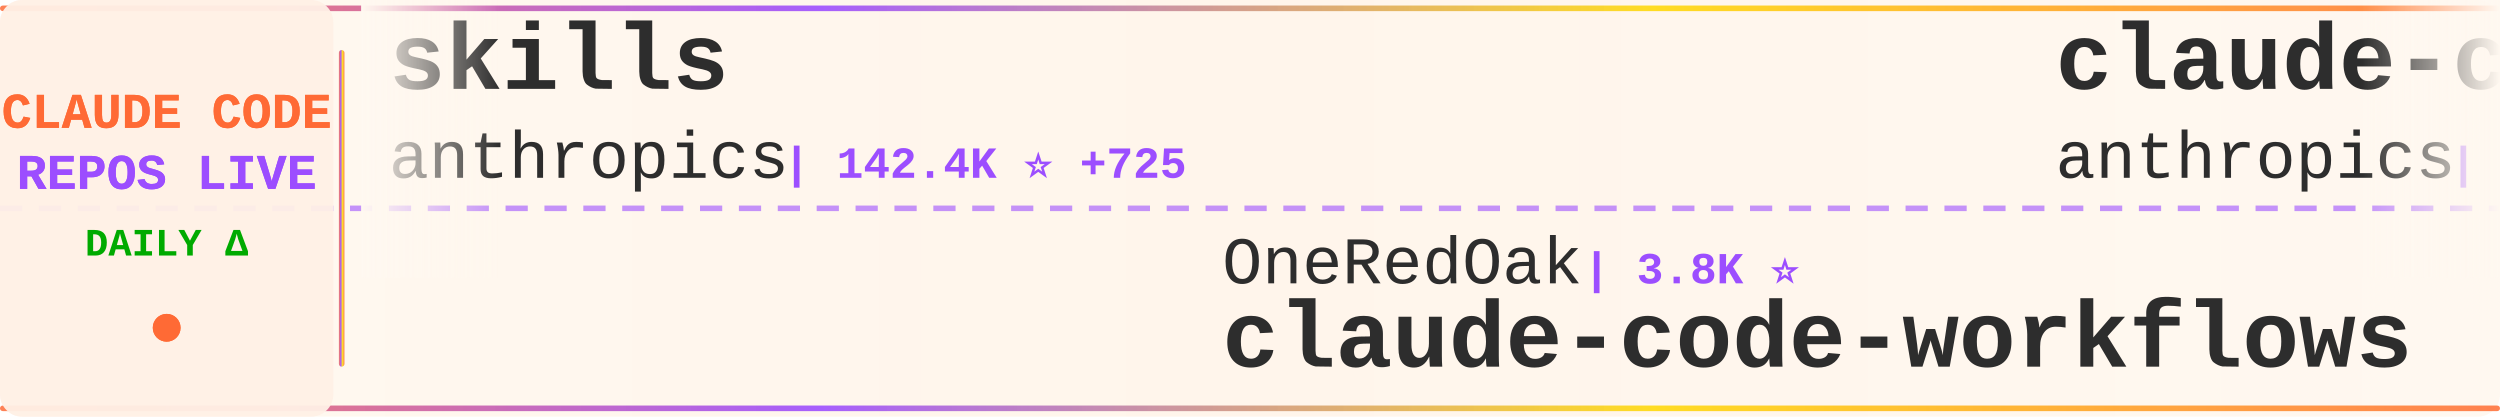
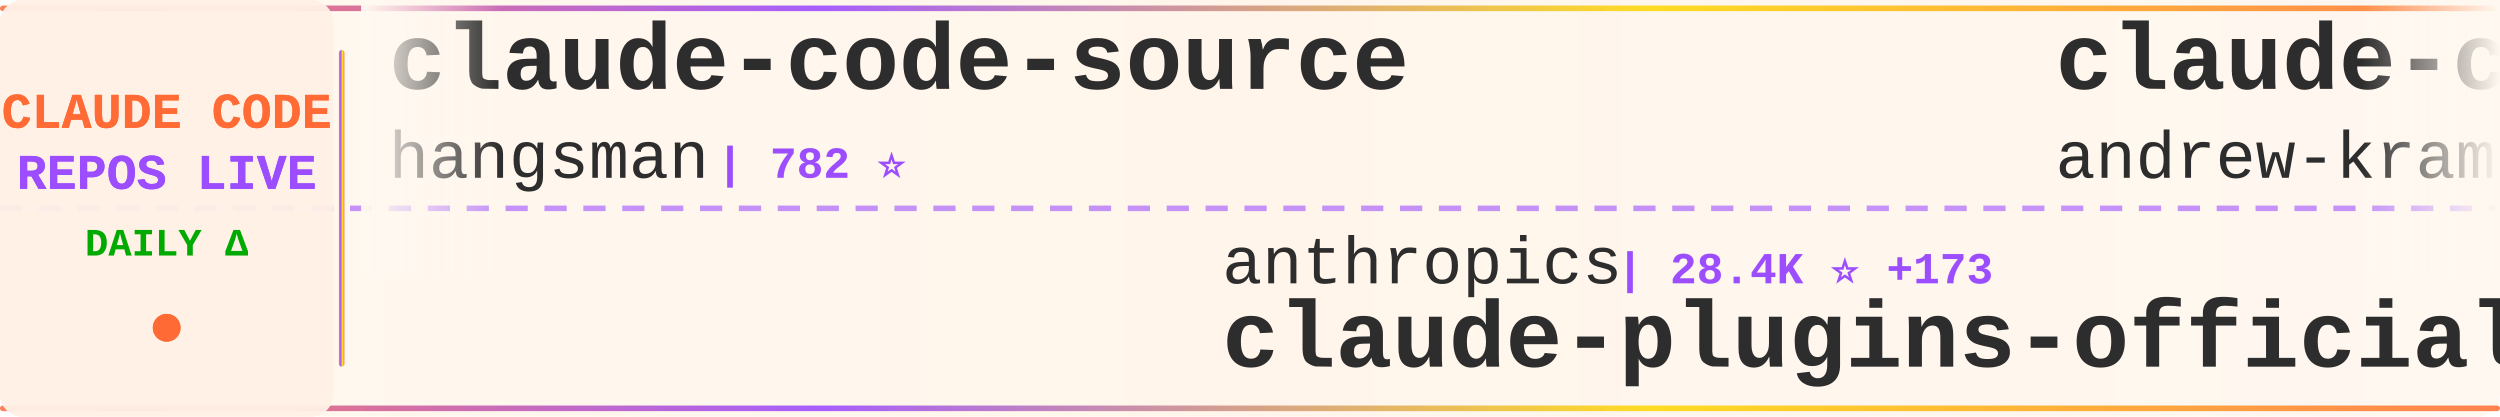
<svg xmlns="http://www.w3.org/2000/svg" width="900" height="150">
  <defs>
    <linearGradient id="tickerBg" x1="0%" y1="0%" x2="100%" y2="0%">
      <stop offset="0%" style="stop-color:#fff8f0;stop-opacity:0.98" />
      <stop offset="50%" style="stop-color:#fff5eb;stop-opacity:1" />
      <stop offset="100%" style="stop-color:#fff8f0;stop-opacity:0.98" />
    </linearGradient>
    <linearGradient id="borderGrad" x1="0%" y1="0%" x2="100%" y2="0%">
      <stop offset="0%" style="stop-color:#FF6B35;stop-opacity:0.85">
        <animate attributeName="stop-opacity" values="0.85;1;0.85" dur="2s" repeatCount="indefinite" />
      </stop>
      <stop offset="33%" style="stop-color:#9C4EFF;stop-opacity:0.9">
        <animate attributeName="stop-opacity" values="0.9;1;0.9" dur="2.2s" repeatCount="indefinite" />
      </stop>
      <stop offset="66%" style="stop-color:#FFD700;stop-opacity:0.85">
        <animate attributeName="stop-opacity" values="0.85;1;0.85" dur="1.8s" repeatCount="indefinite" />
      </stop>
      <stop offset="100%" style="stop-color:#FF6B35;stop-opacity:0.85">
        <animate attributeName="stop-opacity" values="0.85;1;0.85" dur="2s" repeatCount="indefinite" />
      </stop>
    </linearGradient>
    <filter id="textGlow">
      <feGaussianBlur stdDeviation="0.15" result="coloredBlur" />
      <feMerge>
        <feMergeNode in="coloredBlur" />
        <feMergeNode in="SourceGraphic" />
      </feMerge>
    </filter>
    <filter id="metricGlow">
      <feGaussianBlur stdDeviation="0.2" result="coloredBlur" />
      <feMerge>
        <feMergeNode in="coloredBlur" />
        <feMergeNode in="SourceGraphic" />
      </feMerge>
    </filter>
    <linearGradient id="leftFade" x1="0%" y1="0%" x2="100%" y2="0%">
      <stop offset="0%" style="stop-color:#fff8f0;stop-opacity:1" />
      <stop offset="100%" style="stop-color:#fff8f0;stop-opacity:0" />
    </linearGradient>
    <linearGradient id="rightFade" x1="0%" y1="0%" x2="100%" y2="0%">
      <stop offset="0%" style="stop-color:#fff8f0;stop-opacity:0" />
      <stop offset="100%" style="stop-color:#fff8f0;stop-opacity:1" />
    </linearGradient>
  </defs>
  <rect width="900" height="150" fill="url(#tickerBg)" rx="8" />
  <rect x="0" y="2" width="900" height="2" fill="url(#borderGrad)" rx="1" />
  <rect x="0" y="146" width="900" height="2" fill="url(#borderGrad)" rx="1" />
  <line x1="0" y1="75" x2="900" y2="75" stroke="#9C4EFF" stroke-width="2" stroke-dasharray="8 6" opacity="0.6" />
  <rect x="0" y="0" width="120" height="150" fill="#fff0e6" opacity="0.95" rx="8" />
  <text x="60" y="46" font-family="'Courier New', monospace" font-size="18" font-weight="bold" fill="#FF6B35" text-anchor="middle" filter="url(#textGlow)">
    CLAUDE CODE
  </text>
  <text x="60" y="68" font-family="'Courier New', monospace" font-size="18" font-weight="bold" fill="#9C4EFF" text-anchor="middle" filter="url(#textGlow)">
    REPOS LIVE
  </text>
  <text x="60" y="92" font-family="'Courier New', monospace" font-size="14" font-weight="bold" fill="#00aa00" text-anchor="middle">
    DAILY Δ
  </text>
  <circle cx="60" cy="118" r="5" fill="#FF6B35" filter="url(#metricGlow)">
    <animate attributeName="r" values="4;6;4" dur="1.5s" repeatCount="indefinite" />
    <animate attributeName="opacity" values="0.6;1;0.6" dur="1.5s" repeatCount="indefinite" />
  </circle>
  <rect x="122" y="18" width="2" height="114" fill="url(#borderGrad)" rx="1" />
  <clipPath id="tickerClip">
    <rect x="130" y="0" width="770" height="150" />
  </clipPath>
  <g clip-path="url(#tickerClip)">
    <g id="tickerItems">
      <animateTransform attributeName="transform" attributeType="XML" type="translate" from="0 0" to="-3000 0" dur="54s" repeatCount="indefinite" />
      <g transform="translate(0, 0)">
-         <text x="140" y="32" font-family="'Courier New', monospace" font-size="34" font-weight="bold" fill="#2d2d2d">skills</text>
-         <text x="140" y="64" font-family="'Courier New', monospace" font-size="24" font-weight="normal" fill="#2d2d2d" opacity="1.0">anthropics</text>
-         <text x="282" y="64" font-family="'Courier New', monospace" font-size="16" font-weight="bold" fill="#9C4EFF"> | 142.4K ⭐ +725</text>
+         <text x="140" y="32" font-family="'Courier New', monospace" font-size="34" font-weight="bold" fill="#2d2d2d">claude-code-source</text>
+         <text x="140" y="64" font-family="'Courier New', monospace" font-size="24" font-weight="normal" fill="#2d2d2d" opacity="1.0">hangsman</text>
+         <text x="258" y="64" font-family="'Courier New', monospace" font-size="16" font-weight="bold" fill="#9C4EFF"> | 782 ⭐</text>
      </g>
      <g transform="translate(300, 0)">
-         <text x="140" y="102" font-family="'Courier New', monospace" font-size="24" font-weight="normal" fill="#2d2d2d" opacity="1.0">OneRedOak</text>
-         <text x="270" y="102" font-family="'Courier New', monospace" font-size="16" font-weight="bold" fill="#9C4EFF"> | 3.8K ⭐</text>
-         <text x="140" y="132" font-family="'Courier New', monospace" font-size="34" font-weight="bold" fill="#2d2d2d">claude-code-workflows</text>
+         <text x="140" y="102" font-family="'Courier New', monospace" font-size="24" font-weight="normal" fill="#2d2d2d" opacity="1.0">anthropics</text>
+         <text x="282" y="102" font-family="'Courier New', monospace" font-size="16" font-weight="bold" fill="#9C4EFF"> | 28.4K ⭐ +173</text>
+         <text x="140" y="132" font-family="'Courier New', monospace" font-size="34" font-weight="bold" fill="#2d2d2d">claude-plugins-official</text>
      </g>
      <g transform="translate(600, 0)">
-         <text x="140" y="32" font-family="'Courier New', monospace" font-size="34" font-weight="bold" fill="#2d2d2d">claude-code-action</text>
-         <text x="140" y="64" font-family="'Courier New', monospace" font-size="24" font-weight="normal" fill="#2d2d2d" opacity="1.0">anthropics</text>
-         <text x="282" y="64" font-family="'Courier New', monospace" font-size="16" font-weight="bold" fill="#9C4EFF"> | 7.8K ⭐ +23</text>
+         <text x="140" y="32" font-family="'Courier New', monospace" font-size="34" font-weight="bold" fill="#2d2d2d">claude-code-source-build</text>
+         <text x="140" y="64" font-family="'Courier New', monospace" font-size="24" font-weight="normal" fill="#2d2d2d" opacity="1.0">andrew-kramer-inno</text>
+         <text x="378" y="64" font-family="'Courier New', monospace" font-size="16" font-weight="bold" fill="#9C4EFF"> | 590 ⭐</text>
      </g>
      <g transform="translate(900, 0)">
-         <text x="140" y="102" font-family="'Courier New', monospace" font-size="24" font-weight="normal" fill="#2d2d2d" opacity="1.0">Windy3f3f3f3f</text>
-         <text x="318" y="102" font-family="'Courier New', monospace" font-size="16" font-weight="bold" fill="#9C4EFF"> | 1.3K ⭐ +12</text>
-         <text x="140" y="132" font-family="'Courier New', monospace" font-size="34" font-weight="bold" fill="#2d2d2d">claude-code-from-scratch</text>
+         <text x="140" y="102" font-family="'Courier New', monospace" font-size="24" font-weight="normal" fill="#2d2d2d" opacity="1.0">wshobson</text>
+         <text x="258" y="102" font-family="'Courier New', monospace" font-size="16" font-weight="bold" fill="#9C4EFF"> | 36.1K ⭐ +62</text>
+         <text x="140" y="132" font-family="'Courier New', monospace" font-size="34" font-weight="bold" fill="#2d2d2d">agents</text>
      </g>
      <g transform="translate(1200, 0)">
-         <text x="140" y="32" font-family="'Courier New', monospace" font-size="34" font-weight="bold" fill="#2d2d2d">claude-code-cli</text>
-         <text x="140" y="64" font-family="'Courier New', monospace" font-size="24" font-weight="normal" fill="#2d2d2d" opacity="1.0">huangserva</text>
-         <text x="282" y="64" font-family="'Courier New', monospace" font-size="16" font-weight="bold" fill="#9C4EFF"> | 589 ⭐</text>
+         <text x="140" y="32" font-family="'Courier New', monospace" font-size="34" font-weight="bold" fill="#2d2d2d">claude-code-source</text>
+         <text x="140" y="64" font-family="'Courier New', monospace" font-size="24" font-weight="normal" fill="#2d2d2d" opacity="1.0">JrCx7scC</text>
+         <text x="258" y="64" font-family="'Courier New', monospace" font-size="16" font-weight="bold" fill="#9C4EFF"> | 369 ⭐ +1</text>
      </g>
      <g transform="translate(1500, 0)">
-         <text x="140" y="102" font-family="'Courier New', monospace" font-size="24" font-weight="normal" fill="#2d2d2d" opacity="1.0">777genius</text>
-         <text x="270" y="102" font-family="'Courier New', monospace" font-size="16" font-weight="bold" fill="#9C4EFF"> | 913 ⭐</text>
-         <text x="140" y="132" font-family="'Courier New', monospace" font-size="34" font-weight="bold" fill="#2d2d2d">claude-code-source-code</text>
+         <text x="140" y="102" font-family="'Courier New', monospace" font-size="24" font-weight="normal" fill="#2d2d2d" opacity="1.0">Yuyz0112</text>
+         <text x="258" y="102" font-family="'Courier New', monospace" font-size="16" font-weight="bold" fill="#9C4EFF"> | 2.4K ⭐</text>
+         <text x="140" y="132" font-family="'Courier New', monospace" font-size="34" font-weight="bold" fill="#2d2d2d">claude-code-reverse</text>
      </g>
      <g transform="translate(1800, 0)">
-         <text x="140" y="32" font-family="'Courier New', monospace" font-size="34" font-weight="bold" fill="#2d2d2d">claude-code-showcase</text>
-         <text x="140" y="64" font-family="'Courier New', monospace" font-size="24" font-weight="normal" fill="#2d2d2d" opacity="1.0">ChrisWiles</text>
-         <text x="282" y="64" font-family="'Courier New', monospace" font-size="16" font-weight="bold" fill="#9C4EFF"> | 5.9K ⭐ +6</text>
+         <text x="140" y="32" font-family="'Courier New', monospace" font-size="34" font-weight="bold" fill="#2d2d2d">claude-code-telegram</text>
+         <text x="140" y="64" font-family="'Courier New', monospace" font-size="24" font-weight="normal" fill="#2d2d2d" opacity="1.0">RichardAtCT</text>
+         <text x="294" y="64" font-family="'Courier New', monospace" font-size="16" font-weight="bold" fill="#9C4EFF"> | 2.6K ⭐ +9</text>
      </g>
      <g transform="translate(2100, 0)">
-         <text x="140" y="102" font-family="'Courier New', monospace" font-size="24" font-weight="normal" fill="#2d2d2d" opacity="1.0">ChinaSiro</text>
-         <text x="270" y="102" font-family="'Courier New', monospace" font-size="16" font-weight="bold" fill="#9C4EFF"> | 9.3K ⭐ +10</text>
-         <text x="140" y="132" font-family="'Courier New', monospace" font-size="34" font-weight="bold" fill="#2d2d2d">claude-code-sourcemap</text>
+         <text x="140" y="102" font-family="'Courier New', monospace" font-size="24" font-weight="normal" fill="#2d2d2d" opacity="1.0">shanraisshan</text>
+         <text x="306" y="102" font-family="'Courier New', monospace" font-size="16" font-weight="bold" fill="#9C4EFF"> | 55.3K ⭐ +144</text>
+         <text x="140" y="132" font-family="'Courier New', monospace" font-size="34" font-weight="bold" fill="#2d2d2d">claude-code-best-practic...</text>
      </g>
      <g transform="translate(2400, 0)">
-         <text x="140" y="32" font-family="'Courier New', monospace" font-size="34" font-weight="bold" fill="#2d2d2d">claude-code-ultimate-gui...</text>
-         <text x="140" y="64" font-family="'Courier New', monospace" font-size="24" font-weight="normal" fill="#2d2d2d" opacity="1.0">FlorianBruniaux</text>
-         <text x="342" y="64" font-family="'Courier New', monospace" font-size="16" font-weight="bold" fill="#9C4EFF"> | 4.5K ⭐ +14</text>
+         <text x="140" y="32" font-family="'Courier New', monospace" font-size="34" font-weight="bold" fill="#2d2d2d">Claude-Code-Source-Study</text>
+         <text x="140" y="64" font-family="'Courier New', monospace" font-size="24" font-weight="normal" fill="#2d2d2d" opacity="1.0">luyao618</text>
+         <text x="258" y="64" font-family="'Courier New', monospace" font-size="16" font-weight="bold" fill="#9C4EFF"> | 1.5K ⭐ +6</text>
      </g>
      <g transform="translate(2700, 0)">
-         <text x="140" y="102" font-family="'Courier New', monospace" font-size="24" font-weight="normal" fill="#2d2d2d" opacity="1.0">edmund-io</text>
-         <text x="270" y="102" font-family="'Courier New', monospace" font-size="16" font-weight="bold" fill="#9C4EFF"> | 1.4K ⭐ +2</text>
-         <text x="140" y="132" font-family="'Courier New', monospace" font-size="34" font-weight="bold" fill="#2d2d2d">edmunds-claude-code</text>
+         <text x="140" y="102" font-family="'Courier New', monospace" font-size="24" font-weight="normal" fill="#2d2d2d" opacity="1.0">ghuntley</text>
+         <text x="258" y="102" font-family="'Courier New', monospace" font-size="16" font-weight="bold" fill="#9C4EFF"> | 980 ⭐ +1</text>
+         <text x="140" y="132" font-family="'Courier New', monospace" font-size="34" font-weight="bold" fill="#2d2d2d">claude-code-source-code-...</text>
      </g>
      <g transform="translate(3000, 0)">
-         <text x="140" y="32" font-family="'Courier New', monospace" font-size="34" font-weight="bold" fill="#2d2d2d">skills</text>
-         <text x="140" y="64" font-family="'Courier New', monospace" font-size="24" font-weight="normal" fill="#2d2d2d" opacity="1.0">anthropics</text>
-         <text x="282" y="64" font-family="'Courier New', monospace" font-size="16" font-weight="bold" fill="#9C4EFF"> | 142.4K ⭐ +725</text>
+         <text x="140" y="32" font-family="'Courier New', monospace" font-size="34" font-weight="bold" fill="#2d2d2d">claude-code-source</text>
+         <text x="140" y="64" font-family="'Courier New', monospace" font-size="24" font-weight="normal" fill="#2d2d2d" opacity="1.0">hangsman</text>
+         <text x="258" y="64" font-family="'Courier New', monospace" font-size="16" font-weight="bold" fill="#9C4EFF"> | 782 ⭐</text>
      </g>
      <g transform="translate(3300, 0)">
-         <text x="140" y="102" font-family="'Courier New', monospace" font-size="24" font-weight="normal" fill="#2d2d2d" opacity="1.0">OneRedOak</text>
-         <text x="270" y="102" font-family="'Courier New', monospace" font-size="16" font-weight="bold" fill="#9C4EFF"> | 3.8K ⭐</text>
-         <text x="140" y="132" font-family="'Courier New', monospace" font-size="34" font-weight="bold" fill="#2d2d2d">claude-code-workflows</text>
+         <text x="140" y="102" font-family="'Courier New', monospace" font-size="24" font-weight="normal" fill="#2d2d2d" opacity="1.0">anthropics</text>
+         <text x="282" y="102" font-family="'Courier New', monospace" font-size="16" font-weight="bold" fill="#9C4EFF"> | 28.4K ⭐ +173</text>
+         <text x="140" y="132" font-family="'Courier New', monospace" font-size="34" font-weight="bold" fill="#2d2d2d">claude-plugins-official</text>
      </g>
      <g transform="translate(3600, 0)">
-         <text x="140" y="32" font-family="'Courier New', monospace" font-size="34" font-weight="bold" fill="#2d2d2d">claude-code-action</text>
-         <text x="140" y="64" font-family="'Courier New', monospace" font-size="24" font-weight="normal" fill="#2d2d2d" opacity="1.0">anthropics</text>
-         <text x="282" y="64" font-family="'Courier New', monospace" font-size="16" font-weight="bold" fill="#9C4EFF"> | 7.8K ⭐ +23</text>
+         <text x="140" y="32" font-family="'Courier New', monospace" font-size="34" font-weight="bold" fill="#2d2d2d">claude-code-source-build</text>
+         <text x="140" y="64" font-family="'Courier New', monospace" font-size="24" font-weight="normal" fill="#2d2d2d" opacity="1.0">andrew-kramer-inno</text>
+         <text x="378" y="64" font-family="'Courier New', monospace" font-size="16" font-weight="bold" fill="#9C4EFF"> | 590 ⭐</text>
      </g>
      <g transform="translate(3900, 0)">
-         <text x="140" y="102" font-family="'Courier New', monospace" font-size="24" font-weight="normal" fill="#2d2d2d" opacity="1.0">Windy3f3f3f3f</text>
-         <text x="318" y="102" font-family="'Courier New', monospace" font-size="16" font-weight="bold" fill="#9C4EFF"> | 1.3K ⭐ +12</text>
-         <text x="140" y="132" font-family="'Courier New', monospace" font-size="34" font-weight="bold" fill="#2d2d2d">claude-code-from-scratch</text>
+         <text x="140" y="102" font-family="'Courier New', monospace" font-size="24" font-weight="normal" fill="#2d2d2d" opacity="1.0">wshobson</text>
+         <text x="258" y="102" font-family="'Courier New', monospace" font-size="16" font-weight="bold" fill="#9C4EFF"> | 36.1K ⭐ +62</text>
+         <text x="140" y="132" font-family="'Courier New', monospace" font-size="34" font-weight="bold" fill="#2d2d2d">agents</text>
      </g>
    </g>
  </g>
  <rect x="130" y="0" width="50" height="100" fill="url(#leftFade)" />
  <rect x="850" y="0" width="50" height="100" fill="url(#rightFade)" />
</svg>
